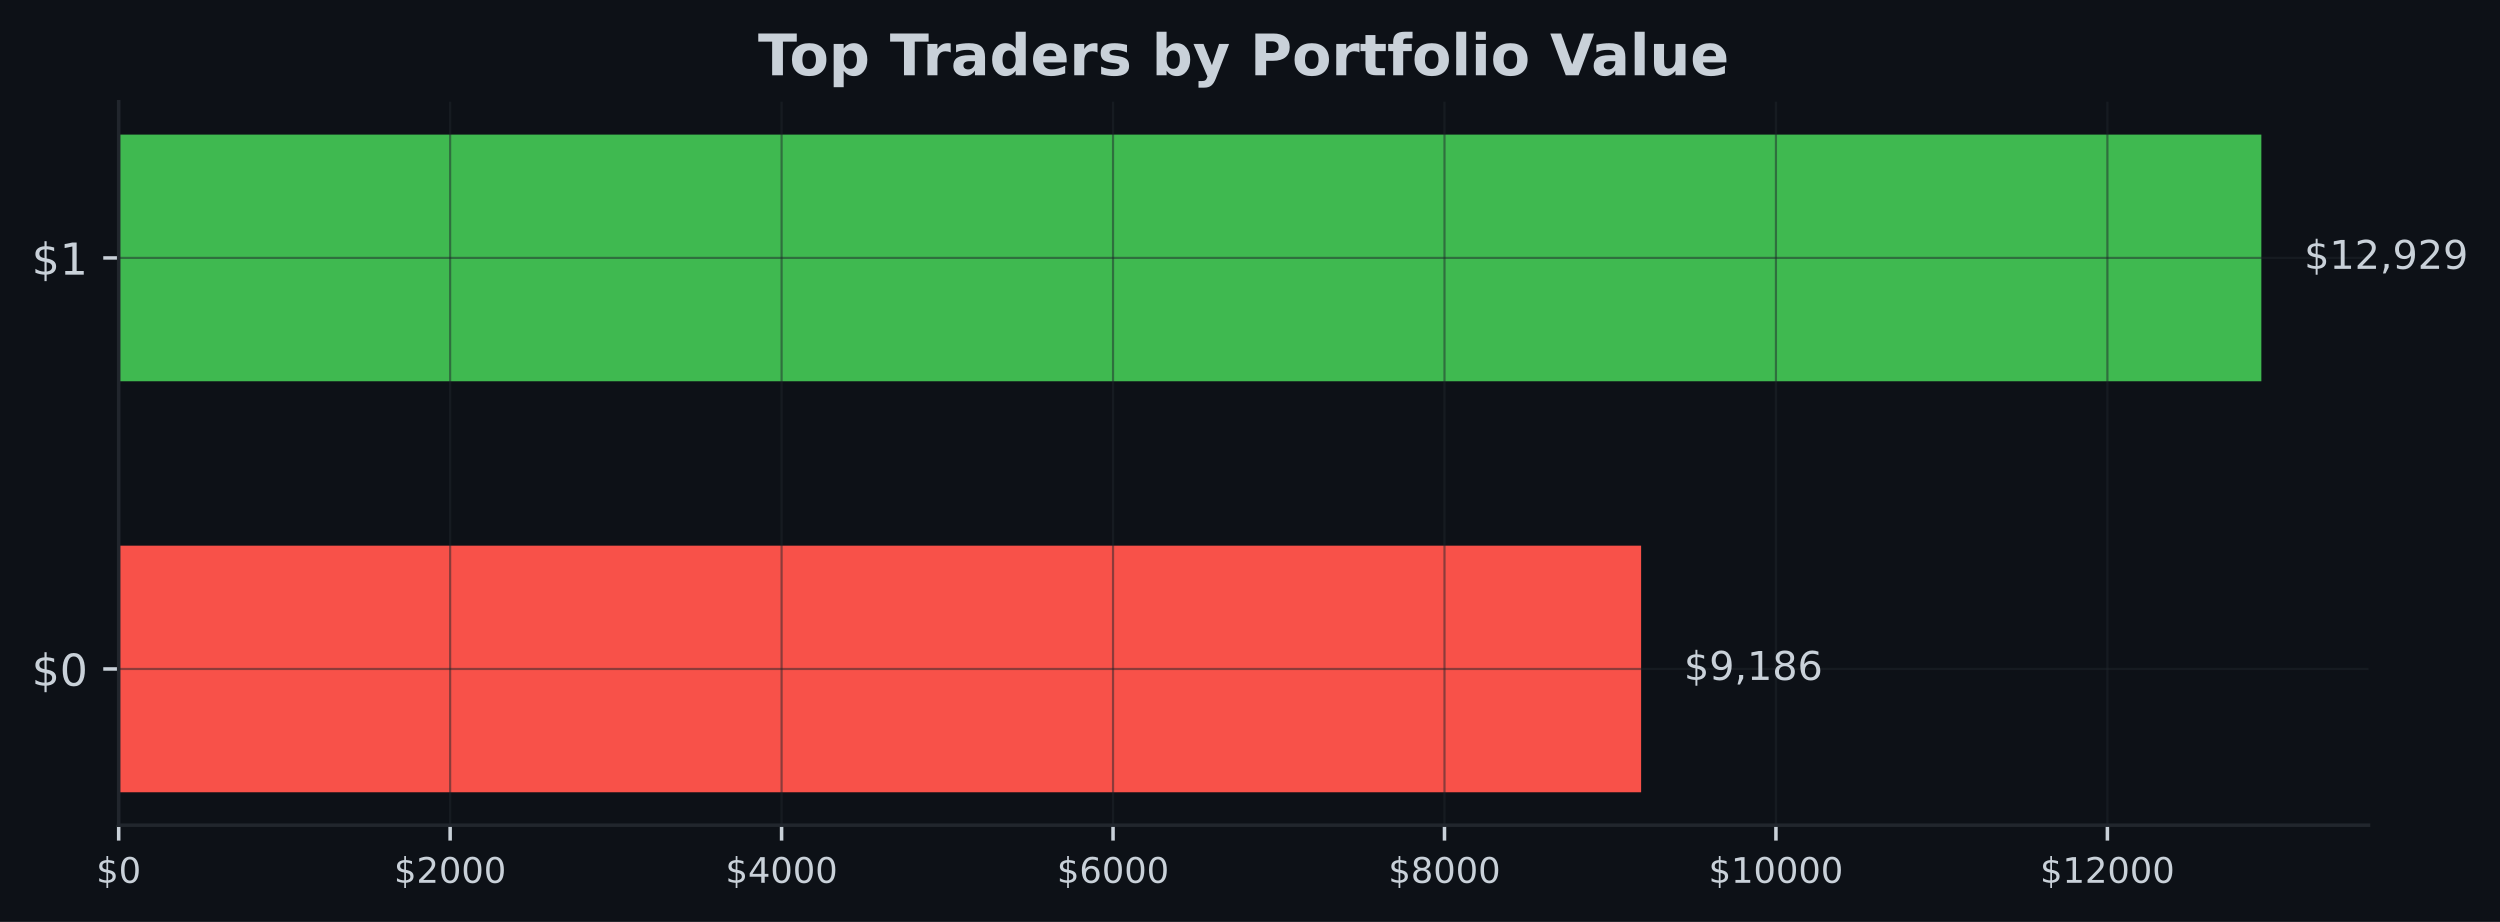
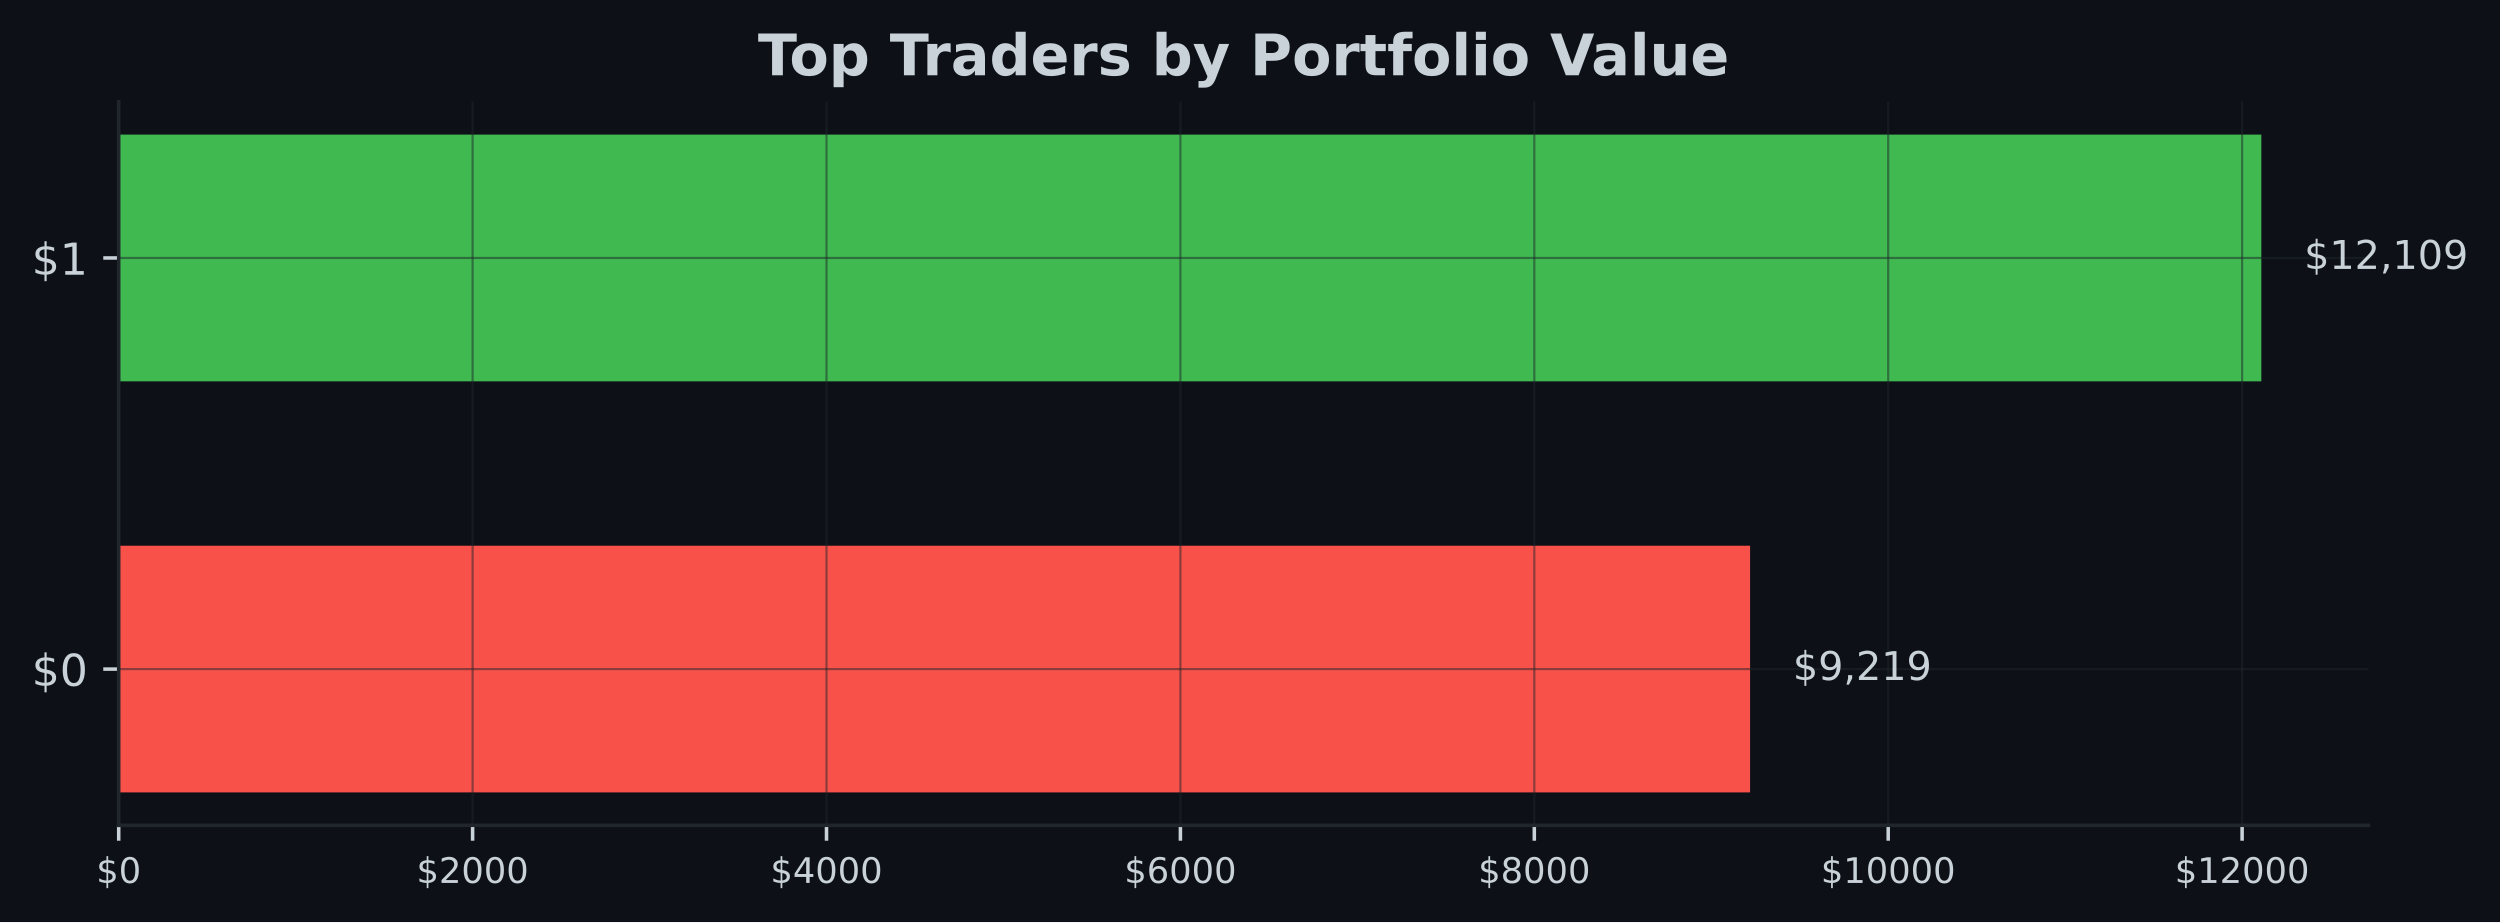
- <svg xmlns="http://www.w3.org/2000/svg" xmlns:xlink="http://www.w3.org/1999/xlink" width="567.145pt" height="209.14pt" viewBox="0 0 567.145 209.14" version="1.1">
+ <svg xmlns="http://www.w3.org/2000/svg" xmlns:xlink="http://www.w3.org/1999/xlink" width="567.057pt" height="209.14pt" viewBox="0 0 567.057 209.14" version="1.1">
  <defs>
    <style type="text/css">*{stroke-linejoin: round; stroke-linecap: butt}</style>
  </defs>
  <g id="figure_1">
    <g id="patch_1">
-       <path d="M 0 209.14  L 567.145 209.14  L 567.145 0  L 0 0  z " style="fill: #0d1117" />
+       <path d="M 0 209.14  L 567.057 209.14  L 567.057 0  L 0 0  z " style="fill: #0d1117" />
    </g>
    <g id="axes_1">
      <g id="patch_2">
-         <path d="M 26.925 187.198  L 537.309 187.198  L 537.309 23.078  L 26.925 23.078  z " style="fill: #0d1117" />
+         <path d="M 26.925 187.198  L 537.219 187.198  L 537.219 23.078  L 26.925 23.078  z " style="fill: #0d1117" />
      </g>
      <g id="patch_3">
-         <path d="M 26.925 179.738  L 372.301 179.738  L 372.301 123.788  L 26.925 123.788  z " clip-path="url(#p0cfede5ade)" style="fill: #f85149" />
+         <path d="M 26.925 179.738  L 396.956 179.738  L 396.956 123.788  L 26.925 123.788  z " clip-path="url(#pdda62dd576)" style="fill: #f85149" />
      </g>
      <g id="patch_4">
-         <path d="M 26.925 86.488  L 513.005 86.488  L 513.005 30.538  L 26.925 30.538  z " clip-path="url(#p0cfede5ade)" style="fill: #3fb950" />
+         <path d="M 26.925 86.488  L 512.92 86.488  L 512.92 30.538  L 26.925 30.538  z " clip-path="url(#pdda62dd576)" style="fill: #3fb950" />
      </g>
      <g id="matplotlib.axis_1">
        <g id="xtick_1">
          <g id="line2d_1">
-             <path d="M 26.925 187.198  L 26.925 23.078  " clip-path="url(#p0cfede5ade)" style="fill: none; stroke: #21262d; stroke-opacity: 0.5; stroke-width: 0.5; stroke-linecap: square" />
+             <path d="M 26.925 187.198  L 26.925 23.078  " clip-path="url(#pdda62dd576)" style="fill: none; stroke: #21262d; stroke-opacity: 0.5; stroke-width: 0.5; stroke-linecap: square" />
          </g>
          <g id="line2d_2">
            <defs>
-               <path id="mefe71afd81" d="M 0 0  L 0 3.5  " style="stroke: #c9d1d9; stroke-width: 0.8" />
+               <path id="mc0cd2d04b1" d="M 0 0  L 0 3.5  " style="stroke: #c9d1d9; stroke-width: 0.8" />
            </defs>
            <g>
-               <use xlink:href="#mefe71afd81" x="26.925" y="187.198" style="fill: #c9d1d9; stroke: #c9d1d9; stroke-width: 0.8" />
+               <use xlink:href="#mc0cd2d04b1" x="26.925" y="187.198" style="fill: #c9d1d9; stroke: #c9d1d9; stroke-width: 0.8" />
            </g>
          </g>
          <g id="text_1">
            <g style="fill: #c9d1d9" transform="translate(21.835 200.2767) scale(0.08 -0.08)">
              <defs>
                <path id="DejaVuSans-24" d="M 2163 -941  L 1850 -941  L 1847 0  Q 1519 6 1191 76  Q 863 147 531 288  L 531 850  Q 850 650 1176 548  Q 1503 447 1850 444  L 1850 1869  Q 1159 1981 845 2250  Q 531 2519 531 2988  Q 531 3497 872 3790  Q 1213 4084 1850 4128  L 1850 4863  L 2163 4863  L 2163 4138  Q 2453 4125 2725 4076  Q 2997 4028 3256 3944  L 3256 3397  Q 2997 3528 2723 3600  Q 2450 3672 2163 3684  L 2163 2350  Q 2872 2241 3206 1959  Q 3541 1678 3541 1191  Q 3541 663 3186 358  Q 2831 53 2163 6  L 2163 -941  z M 1850 2406  L 1850 3688  Q 1488 3647 1297 3481  Q 1106 3316 1106 3041  Q 1106 2772 1282 2622  Q 1459 2472 1850 2406  z M 2163 1806  L 2163 453  Q 2559 506 2761 678  Q 2963 850 2963 1131  Q 2963 1406 2770 1568  Q 2578 1731 2163 1806  z " transform="scale(0.015625)" />
                <path id="DejaVuSans-30" d="M 2034 4250  Q 1547 4250 1301 3770  Q 1056 3291 1056 2328  Q 1056 1369 1301 889  Q 1547 409 2034 409  Q 2525 409 2770 889  Q 3016 1369 3016 2328  Q 3016 3291 2770 3770  Q 2525 4250 2034 4250  z M 2034 4750  Q 2819 4750 3233 4129  Q 3647 3509 3647 2328  Q 3647 1150 3233 529  Q 2819 -91 2034 -91  Q 1250 -91 836 529  Q 422 1150 422 2328  Q 422 3509 836 4129  Q 1250 4750 2034 4750  z " transform="scale(0.015625)" />
              </defs>
              <use xlink:href="#DejaVuSans-24" />
              <use xlink:href="#DejaVuSans-30" transform="translate(63.62305 0)" />
            </g>
          </g>
        </g>
        <g id="xtick_2">
          <g id="line2d_3">
-             <path d="M 102.117 187.198  L 102.117 23.078  " clip-path="url(#p0cfede5ade)" style="fill: none; stroke: #21262d; stroke-opacity: 0.5; stroke-width: 0.5; stroke-linecap: square" />
+             <path d="M 107.198 187.198  L 107.198 23.078  " clip-path="url(#pdda62dd576)" style="fill: none; stroke: #21262d; stroke-opacity: 0.5; stroke-width: 0.5; stroke-linecap: square" />
          </g>
          <g id="line2d_4">
            <g>
-               <use xlink:href="#mefe71afd81" x="102.117" y="187.198" style="fill: #c9d1d9; stroke: #c9d1d9; stroke-width: 0.8" />
+               <use xlink:href="#mc0cd2d04b1" x="107.198" y="187.198" style="fill: #c9d1d9; stroke: #c9d1d9; stroke-width: 0.8" />
            </g>
          </g>
          <g id="text_2">
-             <g style="fill: #c9d1d9" transform="translate(89.39219 200.2767) scale(0.08 -0.08)">
+             <g style="fill: #c9d1d9" transform="translate(94.47289 200.2767) scale(0.08 -0.08)">
              <defs>
                <path id="DejaVuSans-32" d="M 1228 531  L 3431 531  L 3431 0  L 469 0  L 469 531  Q 828 903 1448 1529  Q 2069 2156 2228 2338  Q 2531 2678 2651 2914  Q 2772 3150 2772 3378  Q 2772 3750 2511 3984  Q 2250 4219 1831 4219  Q 1534 4219 1204 4116  Q 875 4013 500 3803  L 500 4441  Q 881 4594 1212 4672  Q 1544 4750 1819 4750  Q 2544 4750 2975 4387  Q 3406 4025 3406 3419  Q 3406 3131 3298 2873  Q 3191 2616 2906 2266  Q 2828 2175 2409 1742  Q 1991 1309 1228 531  z " transform="scale(0.015625)" />
              </defs>
              <use xlink:href="#DejaVuSans-24" />
              <use xlink:href="#DejaVuSans-32" transform="translate(63.62305 0)" />
              <use xlink:href="#DejaVuSans-30" transform="translate(127.2461 0)" />
              <use xlink:href="#DejaVuSans-30" transform="translate(190.8691 0)" />
              <use xlink:href="#DejaVuSans-30" transform="translate(254.4922 0)" />
            </g>
          </g>
        </g>
        <g id="xtick_3">
          <g id="line2d_5">
-             <path d="M 177.309 187.198  L 177.309 23.078  " clip-path="url(#p0cfede5ade)" style="fill: none; stroke: #21262d; stroke-opacity: 0.5; stroke-width: 0.5; stroke-linecap: square" />
+             <path d="M 187.471 187.198  L 187.471 23.078  " clip-path="url(#pdda62dd576)" style="fill: none; stroke: #21262d; stroke-opacity: 0.5; stroke-width: 0.5; stroke-linecap: square" />
          </g>
          <g id="line2d_6">
            <g>
-               <use xlink:href="#mefe71afd81" x="177.309" y="187.198" style="fill: #c9d1d9; stroke: #c9d1d9; stroke-width: 0.8" />
+               <use xlink:href="#mc0cd2d04b1" x="187.471" y="187.198" style="fill: #c9d1d9; stroke: #c9d1d9; stroke-width: 0.8" />
            </g>
          </g>
          <g id="text_3">
-             <g style="fill: #c9d1d9" transform="translate(164.5844 200.2767) scale(0.08 -0.08)">
+             <g style="fill: #c9d1d9" transform="translate(174.7458 200.2767) scale(0.08 -0.08)">
              <defs>
                <path id="DejaVuSans-34" d="M 2419 4116  L 825 1625  L 2419 1625  L 2419 4116  z M 2253 4666  L 3047 4666  L 3047 1625  L 3713 1625  L 3713 1100  L 3047 1100  L 3047 0  L 2419 0  L 2419 1100  L 313 1100  L 313 1709  L 2253 4666  z " transform="scale(0.015625)" />
              </defs>
              <use xlink:href="#DejaVuSans-24" />
              <use xlink:href="#DejaVuSans-34" transform="translate(63.62305 0)" />
              <use xlink:href="#DejaVuSans-30" transform="translate(127.2461 0)" />
              <use xlink:href="#DejaVuSans-30" transform="translate(190.8691 0)" />
              <use xlink:href="#DejaVuSans-30" transform="translate(254.4922 0)" />
            </g>
          </g>
        </g>
        <g id="xtick_4">
          <g id="line2d_7">
-             <path d="M 252.502 187.198  L 252.502 23.078  " clip-path="url(#p0cfede5ade)" style="fill: none; stroke: #21262d; stroke-opacity: 0.5; stroke-width: 0.5; stroke-linecap: square" />
+             <path d="M 267.744 187.198  L 267.744 23.078  " clip-path="url(#pdda62dd576)" style="fill: none; stroke: #21262d; stroke-opacity: 0.5; stroke-width: 0.5; stroke-linecap: square" />
          </g>
          <g id="line2d_8">
            <g>
-               <use xlink:href="#mefe71afd81" x="252.502" y="187.198" style="fill: #c9d1d9; stroke: #c9d1d9; stroke-width: 0.8" />
+               <use xlink:href="#mc0cd2d04b1" x="267.744" y="187.198" style="fill: #c9d1d9; stroke: #c9d1d9; stroke-width: 0.8" />
            </g>
          </g>
          <g id="text_4">
-             <g style="fill: #c9d1d9" transform="translate(239.7766 200.2767) scale(0.08 -0.08)">
+             <g style="fill: #c9d1d9" transform="translate(255.0187 200.2767) scale(0.08 -0.08)">
              <defs>
                <path id="DejaVuSans-36" d="M 2113 2584  Q 1688 2584 1439 2293  Q 1191 2003 1191 1497  Q 1191 994 1439 701  Q 1688 409 2113 409  Q 2538 409 2786 701  Q 3034 994 3034 1497  Q 3034 2003 2786 2293  Q 2538 2584 2113 2584  z M 3366 4563  L 3366 3988  Q 3128 4100 2886 4159  Q 2644 4219 2406 4219  Q 1781 4219 1451 3797  Q 1122 3375 1075 2522  Q 1259 2794 1537 2939  Q 1816 3084 2150 3084  Q 2853 3084 3261 2657  Q 3669 2231 3669 1497  Q 3669 778 3244 343  Q 2819 -91 2113 -91  Q 1303 -91 875 529  Q 447 1150 447 2328  Q 447 3434 972 4092  Q 1497 4750 2381 4750  Q 2619 4750 2861 4703  Q 3103 4656 3366 4563  z " transform="scale(0.015625)" />
              </defs>
              <use xlink:href="#DejaVuSans-24" />
              <use xlink:href="#DejaVuSans-36" transform="translate(63.62305 0)" />
              <use xlink:href="#DejaVuSans-30" transform="translate(127.2461 0)" />
              <use xlink:href="#DejaVuSans-30" transform="translate(190.8691 0)" />
              <use xlink:href="#DejaVuSans-30" transform="translate(254.4922 0)" />
            </g>
          </g>
        </g>
        <g id="xtick_5">
          <g id="line2d_9">
-             <path d="M 327.694 187.198  L 327.694 23.078  " clip-path="url(#p0cfede5ade)" style="fill: none; stroke: #21262d; stroke-opacity: 0.5; stroke-width: 0.5; stroke-linecap: square" />
+             <path d="M 348.017 187.198  L 348.017 23.078  " clip-path="url(#pdda62dd576)" style="fill: none; stroke: #21262d; stroke-opacity: 0.5; stroke-width: 0.5; stroke-linecap: square" />
          </g>
          <g id="line2d_10">
            <g>
-               <use xlink:href="#mefe71afd81" x="327.694" y="187.198" style="fill: #c9d1d9; stroke: #c9d1d9; stroke-width: 0.8" />
+               <use xlink:href="#mc0cd2d04b1" x="348.017" y="187.198" style="fill: #c9d1d9; stroke: #c9d1d9; stroke-width: 0.8" />
            </g>
          </g>
          <g id="text_5">
-             <g style="fill: #c9d1d9" transform="translate(314.9688 200.2767) scale(0.08 -0.08)">
+             <g style="fill: #c9d1d9" transform="translate(335.2916 200.2767) scale(0.08 -0.08)">
              <defs>
                <path id="DejaVuSans-38" d="M 2034 2216  Q 1584 2216 1326 1975  Q 1069 1734 1069 1313  Q 1069 891 1326 650  Q 1584 409 2034 409  Q 2484 409 2743 651  Q 3003 894 3003 1313  Q 3003 1734 2745 1975  Q 2488 2216 2034 2216  z M 1403 2484  Q 997 2584 770 2862  Q 544 3141 544 3541  Q 544 4100 942 4425  Q 1341 4750 2034 4750  Q 2731 4750 3128 4425  Q 3525 4100 3525 3541  Q 3525 3141 3298 2862  Q 3072 2584 2669 2484  Q 3125 2378 3379 2068  Q 3634 1759 3634 1313  Q 3634 634 3220 271  Q 2806 -91 2034 -91  Q 1263 -91 848 271  Q 434 634 434 1313  Q 434 1759 690 2068  Q 947 2378 1403 2484  z M 1172 3481  Q 1172 3119 1398 2916  Q 1625 2713 2034 2713  Q 2441 2713 2670 2916  Q 2900 3119 2900 3481  Q 2900 3844 2670 4047  Q 2441 4250 2034 4250  Q 1625 4250 1398 4047  Q 1172 3844 1172 3481  z " transform="scale(0.015625)" />
              </defs>
              <use xlink:href="#DejaVuSans-24" />
              <use xlink:href="#DejaVuSans-38" transform="translate(63.62305 0)" />
              <use xlink:href="#DejaVuSans-30" transform="translate(127.2461 0)" />
              <use xlink:href="#DejaVuSans-30" transform="translate(190.8691 0)" />
              <use xlink:href="#DejaVuSans-30" transform="translate(254.4922 0)" />
            </g>
          </g>
        </g>
        <g id="xtick_6">
          <g id="line2d_11">
-             <path d="M 402.886 187.198  L 402.886 23.078  " clip-path="url(#p0cfede5ade)" style="fill: none; stroke: #21262d; stroke-opacity: 0.5; stroke-width: 0.5; stroke-linecap: square" />
+             <path d="M 428.289 187.198  L 428.289 23.078  " clip-path="url(#pdda62dd576)" style="fill: none; stroke: #21262d; stroke-opacity: 0.5; stroke-width: 0.5; stroke-linecap: square" />
          </g>
          <g id="line2d_12">
            <g>
-               <use xlink:href="#mefe71afd81" x="402.886" y="187.198" style="fill: #c9d1d9; stroke: #c9d1d9; stroke-width: 0.8" />
+               <use xlink:href="#mc0cd2d04b1" x="428.289" y="187.198" style="fill: #c9d1d9; stroke: #c9d1d9; stroke-width: 0.8" />
            </g>
          </g>
          <g id="text_6">
-             <g style="fill: #c9d1d9" transform="translate(387.6159 200.2767) scale(0.08 -0.08)">
+             <g style="fill: #c9d1d9" transform="translate(413.0195 200.2767) scale(0.08 -0.08)">
              <defs>
                <path id="DejaVuSans-31" d="M 794 531  L 1825 531  L 1825 4091  L 703 3866  L 703 4441  L 1819 4666  L 2450 4666  L 2450 531  L 3481 531  L 3481 0  L 794 0  L 794 531  z " transform="scale(0.015625)" />
              </defs>
              <use xlink:href="#DejaVuSans-24" />
              <use xlink:href="#DejaVuSans-31" transform="translate(63.62305 0)" />
              <use xlink:href="#DejaVuSans-30" transform="translate(127.2461 0)" />
              <use xlink:href="#DejaVuSans-30" transform="translate(190.8691 0)" />
              <use xlink:href="#DejaVuSans-30" transform="translate(254.4922 0)" />
              <use xlink:href="#DejaVuSans-30" transform="translate(318.1152 0)" />
            </g>
          </g>
        </g>
        <g id="xtick_7">
          <g id="line2d_13">
-             <path d="M 478.078 187.198  L 478.078 23.078  " clip-path="url(#p0cfede5ade)" style="fill: none; stroke: #21262d; stroke-opacity: 0.5; stroke-width: 0.5; stroke-linecap: square" />
+             <path d="M 508.562 187.198  L 508.562 23.078  " clip-path="url(#pdda62dd576)" style="fill: none; stroke: #21262d; stroke-opacity: 0.5; stroke-width: 0.5; stroke-linecap: square" />
          </g>
          <g id="line2d_14">
            <g>
-               <use xlink:href="#mefe71afd81" x="478.078" y="187.198" style="fill: #c9d1d9; stroke: #c9d1d9; stroke-width: 0.8" />
+               <use xlink:href="#mc0cd2d04b1" x="508.562" y="187.198" style="fill: #c9d1d9; stroke: #c9d1d9; stroke-width: 0.8" />
            </g>
          </g>
          <g id="text_7">
-             <g style="fill: #c9d1d9" transform="translate(462.8081 200.2767) scale(0.08 -0.08)">
+             <g style="fill: #c9d1d9" transform="translate(493.2923 200.2767) scale(0.08 -0.08)">
              <use xlink:href="#DejaVuSans-24" />
              <use xlink:href="#DejaVuSans-31" transform="translate(63.62305 0)" />
              <use xlink:href="#DejaVuSans-32" transform="translate(127.2461 0)" />
              <use xlink:href="#DejaVuSans-30" transform="translate(190.8691 0)" />
              <use xlink:href="#DejaVuSans-30" transform="translate(254.4922 0)" />
              <use xlink:href="#DejaVuSans-30" transform="translate(318.1152 0)" />
            </g>
          </g>
        </g>
      </g>
      <g id="matplotlib.axis_2">
        <g id="ytick_1">
          <g id="line2d_15">
-             <path d="M 26.925 151.763  L 537.309 151.763  " clip-path="url(#p0cfede5ade)" style="fill: none; stroke: #21262d; stroke-opacity: 0.5; stroke-width: 0.5; stroke-linecap: square" />
+             <path d="M 26.925 151.763  L 537.219 151.763  " clip-path="url(#pdda62dd576)" style="fill: none; stroke: #21262d; stroke-opacity: 0.5; stroke-width: 0.5; stroke-linecap: square" />
          </g>
          <g id="line2d_16">
            <defs>
-               <path id="mcd741be407" d="M 0 0  L -3.5 0  " style="stroke: #c9d1d9; stroke-width: 0.8" />
+               <path id="mf6128c63b4" d="M 0 0  L -3.5 0  " style="stroke: #c9d1d9; stroke-width: 0.8" />
            </defs>
            <g>
-               <use xlink:href="#mcd741be407" x="26.925" y="151.763" style="fill: #c9d1d9; stroke: #c9d1d9; stroke-width: 0.8" />
+               <use xlink:href="#mf6128c63b4" x="26.925" y="151.763" style="fill: #c9d1d9; stroke: #c9d1d9; stroke-width: 0.8" />
            </g>
          </g>
          <g id="text_8">
            <g style="fill: #c9d1d9" transform="translate(7.2 155.5622) scale(0.1 -0.1)">
              <use xlink:href="#DejaVuSans-24" />
              <use xlink:href="#DejaVuSans-30" transform="translate(63.62305 0)" />
            </g>
          </g>
        </g>
        <g id="ytick_2">
          <g id="line2d_17">
-             <path d="M 26.925 58.513  L 537.309 58.513  " clip-path="url(#p0cfede5ade)" style="fill: none; stroke: #21262d; stroke-opacity: 0.5; stroke-width: 0.5; stroke-linecap: square" />
+             <path d="M 26.925 58.513  L 537.219 58.513  " clip-path="url(#pdda62dd576)" style="fill: none; stroke: #21262d; stroke-opacity: 0.5; stroke-width: 0.5; stroke-linecap: square" />
          </g>
          <g id="line2d_18">
            <g>
-               <use xlink:href="#mcd741be407" x="26.925" y="58.513" style="fill: #c9d1d9; stroke: #c9d1d9; stroke-width: 0.8" />
+               <use xlink:href="#mf6128c63b4" x="26.925" y="58.513" style="fill: #c9d1d9; stroke: #c9d1d9; stroke-width: 0.8" />
            </g>
          </g>
          <g id="text_9">
            <g style="fill: #c9d1d9" transform="translate(7.2 62.31219) scale(0.1 -0.1)">
              <use xlink:href="#DejaVuSans-24" />
              <use xlink:href="#DejaVuSans-31" transform="translate(63.62305 0)" />
            </g>
          </g>
        </g>
      </g>
      <g id="patch_5">
        <path d="M 26.925 187.198  L 26.925 23.078  " style="fill: none; stroke: #21262d; stroke-width: 0.8; stroke-linejoin: miter; stroke-linecap: square" />
      </g>
      <g id="patch_6">
-         <path d="M 26.925 187.198  L 537.309 187.198  " style="fill: none; stroke: #21262d; stroke-width: 0.8; stroke-linejoin: miter; stroke-linecap: square" />
+         <path d="M 26.925 187.198  L 537.219 187.198  " style="fill: none; stroke: #21262d; stroke-width: 0.8; stroke-linejoin: miter; stroke-linecap: square" />
      </g>
      <g id="text_10">
-         <g style="fill: #c9d1d9" transform="translate(382.0224 154.2464) scale(0.09 -0.09)">
+         <g style="fill: #c9d1d9" transform="translate(406.676 154.2464) scale(0.09 -0.09)">
          <defs>
            <path id="DejaVuSans-39" d="M 703 97  L 703 672  Q 941 559 1184 500  Q 1428 441 1663 441  Q 2288 441 2617 861  Q 2947 1281 2994 2138  Q 2813 1869 2534 1725  Q 2256 1581 1919 1581  Q 1219 1581 811 2004  Q 403 2428 403 3163  Q 403 3881 828 4315  Q 1253 4750 1959 4750  Q 2769 4750 3195 4129  Q 3622 3509 3622 2328  Q 3622 1225 3098 567  Q 2575 -91 1691 -91  Q 1453 -91 1209 -44  Q 966 3 703 97  z M 1959 2075  Q 2384 2075 2632 2365  Q 2881 2656 2881 3163  Q 2881 3666 2632 3958  Q 2384 4250 1959 4250  Q 1534 4250 1286 3958  Q 1038 3666 1038 3163  Q 1038 2656 1286 2365  Q 1534 2075 1959 2075  z " transform="scale(0.015625)" />
            <path id="DejaVuSans-2c" d="M 750 794  L 1409 794  L 1409 256  L 897 -744  L 494 -744  L 750 256  L 750 794  z " transform="scale(0.015625)" />
          </defs>
          <use xlink:href="#DejaVuSans-24" />
          <use xlink:href="#DejaVuSans-39" transform="translate(63.62305 0)" />
          <use xlink:href="#DejaVuSans-2c" transform="translate(127.2461 0)" />
-           <use xlink:href="#DejaVuSans-31" transform="translate(159.0332 0)" />
-           <use xlink:href="#DejaVuSans-38" transform="translate(222.6562 0)" />
-           <use xlink:href="#DejaVuSans-36" transform="translate(286.2793 0)" />
+           <use xlink:href="#DejaVuSans-32" transform="translate(159.0332 0)" />
+           <use xlink:href="#DejaVuSans-31" transform="translate(222.6562 0)" />
+           <use xlink:href="#DejaVuSans-39" transform="translate(286.2793 0)" />
        </g>
      </g>
      <g id="text_11">
-         <g style="fill: #c9d1d9" transform="translate(522.7269 60.99641) scale(0.09 -0.09)">
+         <g style="fill: #c9d1d9" transform="translate(522.6394 60.99641) scale(0.09 -0.09)">
          <use xlink:href="#DejaVuSans-24" />
          <use xlink:href="#DejaVuSans-31" transform="translate(63.62305 0)" />
          <use xlink:href="#DejaVuSans-32" transform="translate(127.2461 0)" />
          <use xlink:href="#DejaVuSans-2c" transform="translate(190.8691 0)" />
-           <use xlink:href="#DejaVuSans-39" transform="translate(222.6562 0)" />
-           <use xlink:href="#DejaVuSans-32" transform="translate(286.2793 0)" />
+           <use xlink:href="#DejaVuSans-31" transform="translate(222.6562 0)" />
+           <use xlink:href="#DejaVuSans-30" transform="translate(286.2793 0)" />
          <use xlink:href="#DejaVuSans-39" transform="translate(349.9023 0)" />
        </g>
      </g>
      <g id="text_12">
-         <g style="fill: #c9d1d9" transform="translate(171.9574 17.07797) scale(0.13 -0.13)">
+         <g style="fill: #c9d1d9" transform="translate(171.9124 17.07797) scale(0.13 -0.13)">
          <defs>
            <path id="DejaVuSans-Bold-54" d="M 31 4666  L 4331 4666  L 4331 3756  L 2784 3756  L 2784 0  L 1581 0  L 1581 3756  L 31 3756  L 31 4666  z " transform="scale(0.015625)" />
            <path id="DejaVuSans-Bold-6f" d="M 2203 2784  Q 1831 2784 1636 2517  Q 1441 2250 1441 1747  Q 1441 1244 1636 976  Q 1831 709 2203 709  Q 2569 709 2762 976  Q 2956 1244 2956 1747  Q 2956 2250 2762 2517  Q 2569 2784 2203 2784  z M 2203 3584  Q 3106 3584 3614 3096  Q 4122 2609 4122 1747  Q 4122 884 3614 396  Q 3106 -91 2203 -91  Q 1297 -91 786 396  Q 275 884 275 1747  Q 275 2609 786 3096  Q 1297 3584 2203 3584  z " transform="scale(0.015625)" />
            <path id="DejaVuSans-Bold-70" d="M 1656 506  L 1656 -1331  L 538 -1331  L 538 3500  L 1656 3500  L 1656 2988  Q 1888 3294 2169 3439  Q 2450 3584 2816 3584  Q 3463 3584 3878 3070  Q 4294 2556 4294 1747  Q 4294 938 3878 423  Q 3463 -91 2816 -91  Q 2450 -91 2169 54  Q 1888 200 1656 506  z M 2400 2772  Q 2041 2772 1848 2508  Q 1656 2244 1656 1747  Q 1656 1250 1848 986  Q 2041 722 2400 722  Q 2759 722 2948 984  Q 3138 1247 3138 1747  Q 3138 2247 2948 2509  Q 2759 2772 2400 2772  z " transform="scale(0.015625)" />
            <path id="DejaVuSans-Bold-20" transform="scale(0.015625)" />
            <path id="DejaVuSans-Bold-72" d="M 3138 2547  Q 2991 2616 2845 2648  Q 2700 2681 2553 2681  Q 2122 2681 1889 2404  Q 1656 2128 1656 1613  L 1656 0  L 538 0  L 538 3500  L 1656 3500  L 1656 2925  Q 1872 3269 2151 3426  Q 2431 3584 2822 3584  Q 2878 3584 2943 3579  Q 3009 3575 3134 3559  L 3138 2547  z " transform="scale(0.015625)" />
            <path id="DejaVuSans-Bold-61" d="M 2106 1575  Q 1756 1575 1579 1456  Q 1403 1338 1403 1106  Q 1403 894 1545 773  Q 1688 653 1941 653  Q 2256 653 2472 879  Q 2688 1106 2688 1447  L 2688 1575  L 2106 1575  z M 3816 1997  L 3816 0  L 2688 0  L 2688 519  Q 2463 200 2181 54  Q 1900 -91 1497 -91  Q 953 -91 614 226  Q 275 544 275 1050  Q 275 1666 698 1953  Q 1122 2241 2028 2241  L 2688 2241  L 2688 2328  Q 2688 2594 2478 2717  Q 2269 2841 1825 2841  Q 1466 2841 1156 2769  Q 847 2697 581 2553  L 581 3406  Q 941 3494 1303 3539  Q 1666 3584 2028 3584  Q 2975 3584 3395 3211  Q 3816 2838 3816 1997  z " transform="scale(0.015625)" />
            <path id="DejaVuSans-Bold-64" d="M 2919 2988  L 2919 4863  L 4044 4863  L 4044 0  L 2919 0  L 2919 506  Q 2688 197 2409 53  Q 2131 -91 1766 -91  Q 1119 -91 703 423  Q 288 938 288 1747  Q 288 2556 703 3070  Q 1119 3584 1766 3584  Q 2128 3584 2408 3439  Q 2688 3294 2919 2988  z M 2181 722  Q 2541 722 2730 984  Q 2919 1247 2919 1747  Q 2919 2247 2730 2509  Q 2541 2772 2181 2772  Q 1825 2772 1636 2509  Q 1447 2247 1447 1747  Q 1447 1247 1636 984  Q 1825 722 2181 722  z " transform="scale(0.015625)" />
            <path id="DejaVuSans-Bold-65" d="M 4031 1759  L 4031 1441  L 1416 1441  Q 1456 1047 1700 850  Q 1944 653 2381 653  Q 2734 653 3104 758  Q 3475 863 3866 1075  L 3866 213  Q 3469 63 3072 -14  Q 2675 -91 2278 -91  Q 1328 -91 801 392  Q 275 875 275 1747  Q 275 2603 792 3093  Q 1309 3584 2216 3584  Q 3041 3584 3536 3087  Q 4031 2591 4031 1759  z M 2881 2131  Q 2881 2450 2695 2645  Q 2509 2841 2209 2841  Q 1884 2841 1681 2658  Q 1478 2475 1428 2131  L 2881 2131  z " transform="scale(0.015625)" />
            <path id="DejaVuSans-Bold-73" d="M 3272 3391  L 3272 2541  Q 2913 2691 2578 2766  Q 2244 2841 1947 2841  Q 1628 2841 1473 2761  Q 1319 2681 1319 2516  Q 1319 2381 1436 2309  Q 1553 2238 1856 2203  L 2053 2175  Q 2913 2066 3209 1816  Q 3506 1566 3506 1031  Q 3506 472 3093 190  Q 2681 -91 1863 -91  Q 1516 -91 1145 -36  Q 775 19 384 128  L 384 978  Q 719 816 1070 734  Q 1422 653 1784 653  Q 2113 653 2278 743  Q 2444 834 2444 1013  Q 2444 1163 2330 1236  Q 2216 1309 1875 1350  L 1678 1375  Q 931 1469 631 1722  Q 331 1975 331 2491  Q 331 3047 712 3315  Q 1094 3584 1881 3584  Q 2191 3584 2531 3537  Q 2872 3491 3272 3391  z " transform="scale(0.015625)" />
            <path id="DejaVuSans-Bold-62" d="M 2400 722  Q 2759 722 2948 984  Q 3138 1247 3138 1747  Q 3138 2247 2948 2509  Q 2759 2772 2400 2772  Q 2041 2772 1848 2508  Q 1656 2244 1656 1747  Q 1656 1250 1848 986  Q 2041 722 2400 722  z M 1656 2988  Q 1888 3294 2169 3439  Q 2450 3584 2816 3584  Q 3463 3584 3878 3070  Q 4294 2556 4294 1747  Q 4294 938 3878 423  Q 3463 -91 2816 -91  Q 2450 -91 2169 54  Q 1888 200 1656 506  L 1656 0  L 538 0  L 538 4863  L 1656 4863  L 1656 2988  z " transform="scale(0.015625)" />
            <path id="DejaVuSans-Bold-79" d="M 78 3500  L 1197 3500  L 2138 1125  L 2938 3500  L 4056 3500  L 2584 -331  Q 2363 -916 2067 -1148  Q 1772 -1381 1288 -1381  L 641 -1381  L 641 -647  L 991 -647  Q 1275 -647 1404 -556  Q 1534 -466 1606 -231  L 1638 -134  L 78 3500  z " transform="scale(0.015625)" />
            <path id="DejaVuSans-Bold-50" d="M 588 4666  L 2584 4666  Q 3475 4666 3951 4270  Q 4428 3875 4428 3144  Q 4428 2409 3951 2014  Q 3475 1619 2584 1619  L 1791 1619  L 1791 0  L 588 0  L 588 4666  z M 1791 3794  L 1791 2491  L 2456 2491  Q 2806 2491 2997 2661  Q 3188 2831 3188 3144  Q 3188 3456 2997 3625  Q 2806 3794 2456 3794  L 1791 3794  z " transform="scale(0.015625)" />
            <path id="DejaVuSans-Bold-74" d="M 1759 4494  L 1759 3500  L 2913 3500  L 2913 2700  L 1759 2700  L 1759 1216  Q 1759 972 1856 886  Q 1953 800 2241 800  L 2816 800  L 2816 0  L 1856 0  Q 1194 0 917 276  Q 641 553 641 1216  L 641 2700  L 84 2700  L 84 3500  L 641 3500  L 641 4494  L 1759 4494  z " transform="scale(0.015625)" />
            <path id="DejaVuSans-Bold-66" d="M 2841 4863  L 2841 4128  L 2222 4128  Q 1984 4128 1890 4042  Q 1797 3956 1797 3744  L 1797 3500  L 2753 3500  L 2753 2700  L 1797 2700  L 1797 0  L 678 0  L 678 2700  L 122 2700  L 122 3500  L 678 3500  L 678 3744  Q 678 4316 997 4589  Q 1316 4863 1984 4863  L 2841 4863  z " transform="scale(0.015625)" />
            <path id="DejaVuSans-Bold-6c" d="M 538 4863  L 1656 4863  L 1656 0  L 538 0  L 538 4863  z " transform="scale(0.015625)" />
            <path id="DejaVuSans-Bold-69" d="M 538 3500  L 1656 3500  L 1656 0  L 538 0  L 538 3500  z M 538 4863  L 1656 4863  L 1656 3950  L 538 3950  L 538 4863  z " transform="scale(0.015625)" />
            <path id="DejaVuSans-Bold-56" d="M 31 4666  L 1241 4666  L 2478 1222  L 3713 4666  L 4922 4666  L 3194 0  L 1759 0  L 31 4666  z " transform="scale(0.015625)" />
            <path id="DejaVuSans-Bold-75" d="M 500 1363  L 500 3500  L 1625 3500  L 1625 3150  Q 1625 2866 1622 2436  Q 1619 2006 1619 1863  Q 1619 1441 1641 1255  Q 1663 1069 1716 984  Q 1784 875 1895 815  Q 2006 756 2150 756  Q 2500 756 2700 1025  Q 2900 1294 2900 1772  L 2900 3500  L 4019 3500  L 4019 0  L 2900 0  L 2900 506  Q 2647 200 2364 54  Q 2081 -91 1741 -91  Q 1134 -91 817 281  Q 500 653 500 1363  z " transform="scale(0.015625)" />
          </defs>
          <use xlink:href="#DejaVuSans-Bold-54" />
          <use xlink:href="#DejaVuSans-Bold-6f" transform="translate(54.96289 0)" />
          <use xlink:href="#DejaVuSans-Bold-70" transform="translate(123.6641 0)" />
          <use xlink:href="#DejaVuSans-Bold-20" transform="translate(195.2461 0)" />
          <use xlink:href="#DejaVuSans-Bold-54" transform="translate(230.0605 0)" />
          <use xlink:href="#DejaVuSans-Bold-72" transform="translate(287.2734 0)" />
          <use xlink:href="#DejaVuSans-Bold-61" transform="translate(336.5898 0)" />
          <use xlink:href="#DejaVuSans-Bold-64" transform="translate(404.0703 0)" />
          <use xlink:href="#DejaVuSans-Bold-65" transform="translate(475.6523 0)" />
          <use xlink:href="#DejaVuSans-Bold-72" transform="translate(543.4746 0)" />
          <use xlink:href="#DejaVuSans-Bold-73" transform="translate(592.791 0)" />
          <use xlink:href="#DejaVuSans-Bold-20" transform="translate(652.3125 0)" />
          <use xlink:href="#DejaVuSans-Bold-62" transform="translate(687.127 0)" />
          <use xlink:href="#DejaVuSans-Bold-79" transform="translate(758.709 0)" />
          <use xlink:href="#DejaVuSans-Bold-20" transform="translate(823.8945 0)" />
          <use xlink:href="#DejaVuSans-Bold-50" transform="translate(858.709 0)" />
          <use xlink:href="#DejaVuSans-Bold-6f" transform="translate(932 0)" />
          <use xlink:href="#DejaVuSans-Bold-72" transform="translate(1000.701 0)" />
          <use xlink:href="#DejaVuSans-Bold-74" transform="translate(1050.018 0)" />
          <use xlink:href="#DejaVuSans-Bold-66" transform="translate(1097.82 0)" />
          <use xlink:href="#DejaVuSans-Bold-6f" transform="translate(1141.326 0)" />
          <use xlink:href="#DejaVuSans-Bold-6c" transform="translate(1210.027 0)" />
          <use xlink:href="#DejaVuSans-Bold-69" transform="translate(1244.305 0)" />
          <use xlink:href="#DejaVuSans-Bold-6f" transform="translate(1278.582 0)" />
          <use xlink:href="#DejaVuSans-Bold-20" transform="translate(1347.283 0)" />
          <use xlink:href="#DejaVuSans-Bold-56" transform="translate(1382.098 0)" />
          <use xlink:href="#DejaVuSans-Bold-61" transform="translate(1453.99 0)" />
          <use xlink:href="#DejaVuSans-Bold-6c" transform="translate(1521.471 0)" />
          <use xlink:href="#DejaVuSans-Bold-75" transform="translate(1555.748 0)" />
          <use xlink:href="#DejaVuSans-Bold-65" transform="translate(1626.939 0)" />
        </g>
      </g>
    </g>
  </g>
  <defs>
-     <clipPath id="p0cfede5ade">
-       <rect x="26.925" y="23.078" width="510.384" height="164.12" />
+     <clipPath id="pdda62dd576">
+       <rect x="26.925" y="23.078" width="510.294" height="164.12" />
    </clipPath>
  </defs>
</svg>
